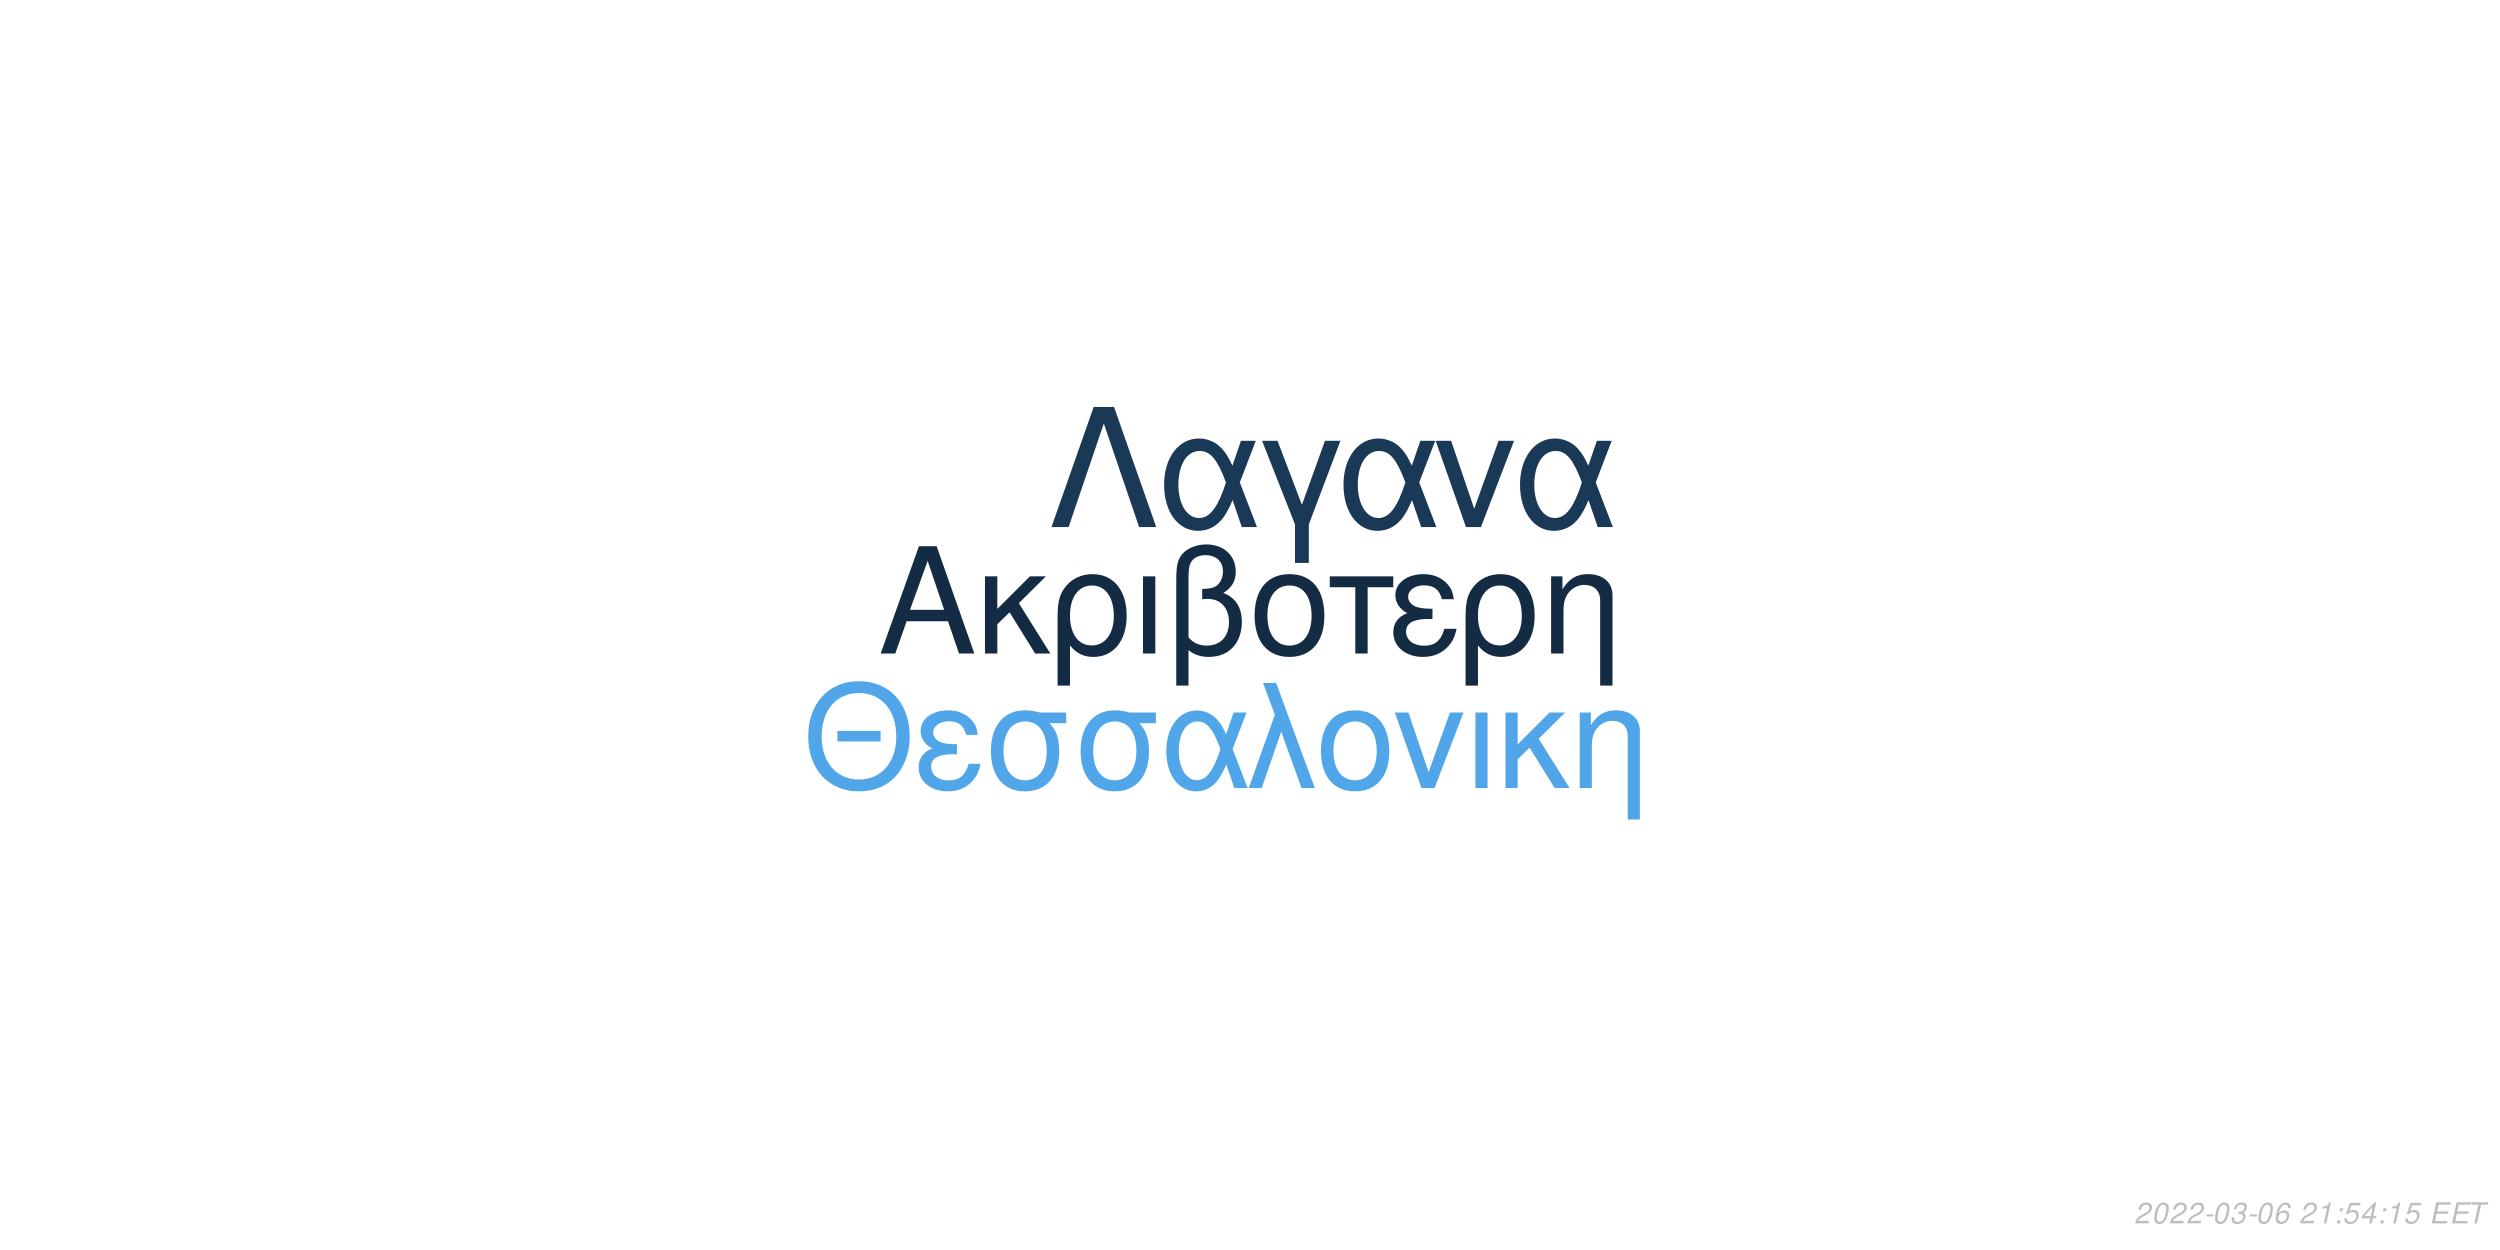
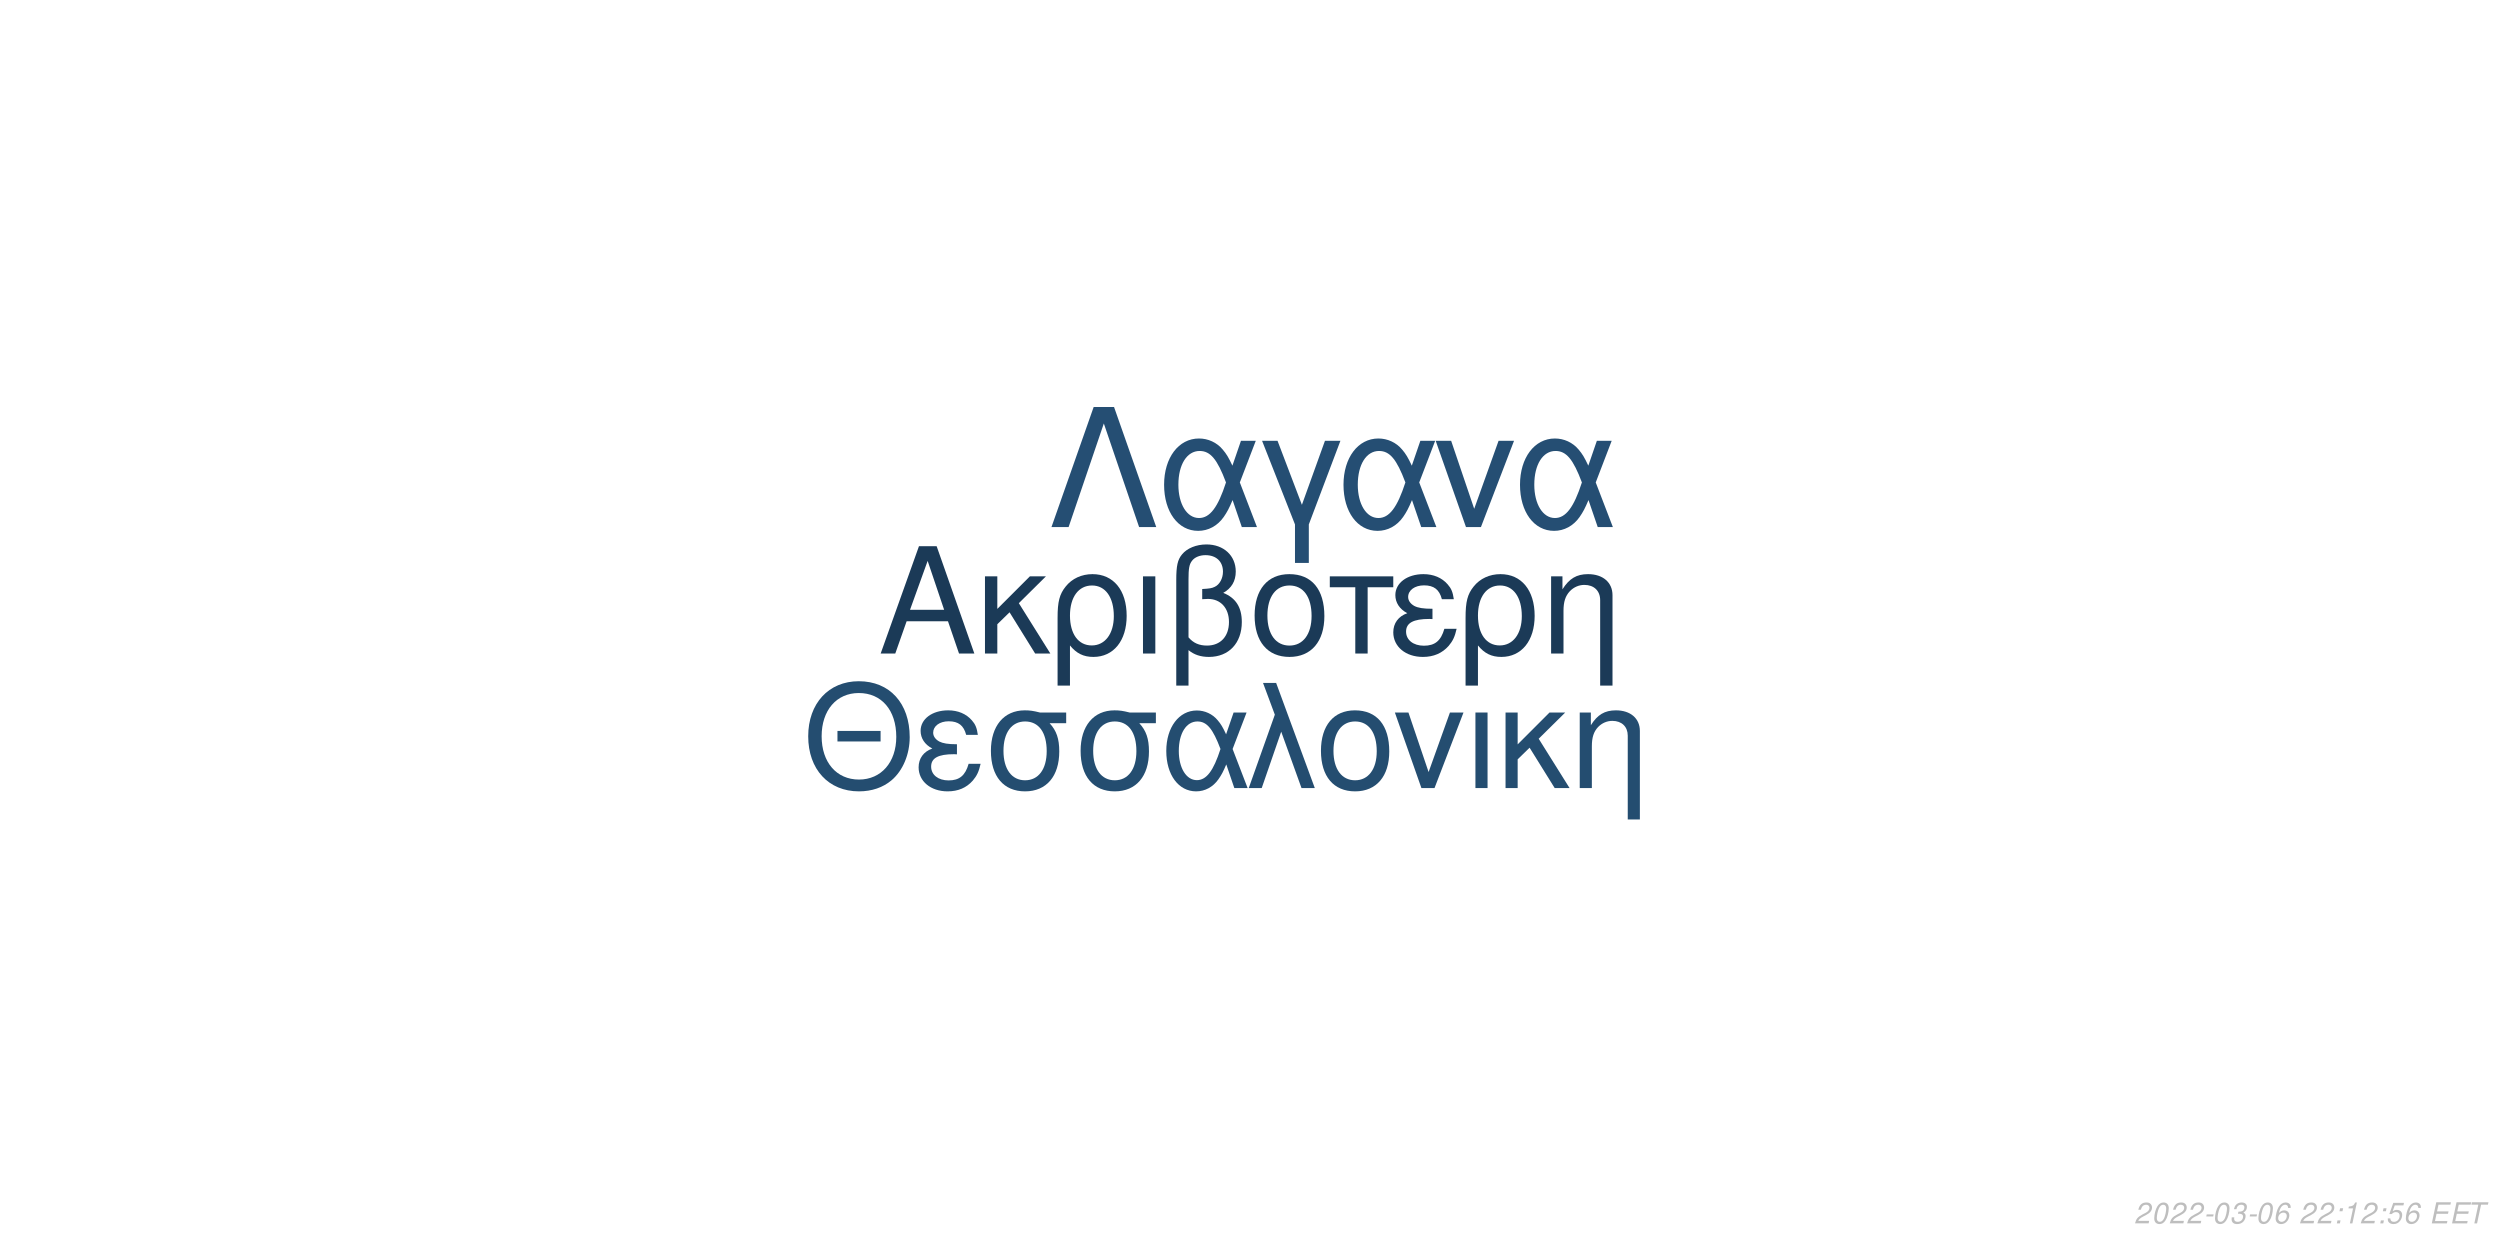
<svg xmlns="http://www.w3.org/2000/svg" xmlns:xlink="http://www.w3.org/1999/xlink" width="864pt" height="432pt" viewBox="0 0 864 432" version="1.1">
  <defs>
    <g>
      <symbol overflow="visible" id="glyph0-0">
        <path style="stroke:none;" d="" />
      </symbol>
      <symbol overflow="visible" id="glyph0-1">
        <path style="stroke:none;" d="M 24.125 -11.141 L 27.938 0 L 33.234 0 L 20.203 -37.094 L 14.094 -37.094 L 0.859 0 L 5.906 0 L 9.828 -11.141 Z M 22.797 -15.109 L 11 -15.109 L 17.094 -32.016 Z M 22.797 -15.109 " />
      </symbol>
      <symbol overflow="visible" id="glyph0-2">
        <path style="stroke:none;" d="M 7.172 -15.422 L 7.172 -26.672 L 2.906 -26.672 L 2.906 0 L 7.172 0 L 7.172 -10.125 L 11.406 -14.25 L 20.25 0 L 25.5 0 L 14.609 -17.406 L 23.969 -26.672 L 18.422 -26.672 Z M 7.172 -15.422 " />
      </symbol>
      <symbol overflow="visible" id="glyph0-3">
        <path style="stroke:none;" d="M 3 11.094 L 7.281 11.094 L 7.281 -2.797 C 9.516 -0.047 11.953 1.172 15.375 1.172 C 22.344 1.172 26.875 -4.422 26.875 -13.031 C 26.875 -21.891 22.297 -27.438 15.062 -27.438 C 11.297 -27.438 7.984 -25.906 5.797 -23.156 C 3.672 -20.516 3 -17.969 3 -12.359 Z M 14.906 -23.516 C 19.547 -23.516 22.438 -19.438 22.438 -12.922 C 22.438 -6.812 19.391 -2.797 14.812 -2.797 C 10.172 -2.797 7.281 -6.766 7.281 -13.125 C 7.281 -19.484 10.234 -23.516 14.906 -23.516 Z M 14.906 -23.516 " />
      </symbol>
      <symbol overflow="visible" id="glyph0-4">
        <path style="stroke:none;" d="M 3.516 0 L 7.781 0 L 7.781 -26.672 L 3.516 -26.672 Z M 3.516 0 " />
      </symbol>
      <symbol overflow="visible" id="glyph0-5">
        <path style="stroke:none;" d="M 4.016 11.094 L 8.25 11.094 L 8.25 -1.172 C 10.172 0.406 12.422 1.172 15.312 1.172 C 22.188 1.172 26.672 -3.609 26.672 -10.891 C 26.672 -15.984 24.578 -19.234 20.25 -20.969 C 23.109 -22.547 24.578 -25.031 24.578 -28.344 C 24.578 -33.844 20.406 -37.703 14.453 -37.703 C 10.938 -37.703 7.734 -36.391 6 -34.25 C 4.484 -32.422 4.016 -30.328 4.016 -25.391 Z M 8.25 -25.656 C 8.25 -29.359 8.5 -30.844 9.469 -32.062 C 10.375 -33.281 12.156 -34 14.094 -34 C 17.812 -34 20.156 -31.812 20.156 -28.297 C 20.156 -25.953 18.984 -23.812 17.297 -23.047 C 16.281 -22.547 15.469 -22.438 12.984 -22.297 L 12.984 -18.781 C 13.734 -18.828 14.344 -18.875 14.969 -18.875 C 19.344 -18.875 22.234 -15.719 22.234 -10.891 C 22.234 -5.906 19.281 -2.75 14.656 -2.75 C 11.953 -2.75 9.922 -3.609 8.25 -5.594 Z M 8.25 -25.656 " />
      </symbol>
      <symbol overflow="visible" id="glyph0-6">
        <path style="stroke:none;" d="M 14.094 -27.438 C 6.562 -27.438 2.094 -22.094 2.094 -13.125 C 2.094 -4.125 6.562 1.172 14.141 1.172 C 21.672 1.172 26.203 -4.172 26.203 -12.922 C 26.203 -22.188 21.828 -27.438 14.094 -27.438 Z M 14.141 -23.516 C 18.938 -23.516 21.781 -19.594 21.781 -12.984 C 21.781 -6.672 18.828 -2.75 14.141 -2.75 C 9.422 -2.75 6.516 -6.672 6.516 -13.125 C 6.516 -19.594 9.422 -23.516 14.141 -23.516 Z M 14.141 -23.516 " />
      </symbol>
      <symbol overflow="visible" id="glyph0-7">
        <path style="stroke:none;" d="M 7.891 0 L 12.156 0 L 12.156 -22.906 L 21.016 -22.906 L 21.016 -26.672 L -0.922 -26.672 L -0.922 -22.906 L 7.891 -22.906 Z M 7.891 0 " />
      </symbol>
      <symbol overflow="visible" id="glyph0-8">
        <path style="stroke:none;" d="M 14.562 -15.469 C 11.344 -15.469 9.562 -15.781 8.297 -16.438 C 6.922 -17.203 6.156 -18.328 6.156 -19.547 C 6.156 -21.891 8.453 -23.562 11.656 -23.562 C 15.062 -23.562 16.953 -22.094 17.812 -18.781 L 21.938 -18.781 C 21.578 -21.266 21.062 -22.5 19.797 -23.922 C 17.812 -26.203 14.906 -27.438 11.453 -27.438 C 5.797 -27.438 1.734 -24.375 1.734 -20.203 C 1.734 -17.609 3.156 -15.375 5.859 -13.938 C 2.797 -12.875 1.016 -10.484 1.016 -7.328 C 1.016 -2.391 5.297 1.172 11.25 1.172 C 14.969 1.172 17.906 -0.109 20.156 -2.641 C 21.578 -4.328 22.297 -5.797 22.906 -8.547 L 18.672 -8.547 C 17.5 -4.422 15.422 -2.703 11.609 -2.703 C 7.938 -2.703 5.438 -4.688 5.438 -7.578 C 5.438 -10.578 7.938 -11.953 13.484 -11.953 C 13.641 -11.953 14.094 -11.953 14.562 -11.906 Z M 14.562 -15.469 " />
      </symbol>
      <symbol overflow="visible" id="glyph0-9">
        <path style="stroke:none;" d="M 3.562 -26.672 L 3.562 0 L 7.844 0 L 7.844 -14.703 C 7.844 -17.906 8.5 -19.891 10.031 -21.531 C 11.406 -22.953 13.188 -23.719 15.062 -23.719 C 18.375 -23.719 20.516 -21.672 20.516 -18.469 L 20.516 11.094 L 24.781 11.094 L 24.781 -20.156 C 24.781 -24.578 21.469 -27.438 16.328 -27.438 C 12.359 -27.438 9.828 -25.906 7.484 -22.188 L 7.484 -26.672 Z M 3.562 -26.672 " />
      </symbol>
      <symbol overflow="visible" id="glyph1-0">
        <path style="stroke:none;" d="" />
      </symbol>
      <symbol overflow="visible" id="glyph1-1">
        <path style="stroke:none;" d="M 26.859 -19.734 L 11.953 -19.734 L 11.953 -16.094 L 26.859 -16.094 Z M 19.328 -36.922 C 8.922 -36.922 1.844 -29.25 1.844 -17.891 C 1.844 -6.484 8.875 1.141 19.391 1.141 C 23.812 1.141 27.703 -0.203 30.641 -2.688 C 34.578 -6.031 36.922 -11.656 36.922 -17.594 C 36.922 -29.297 30 -36.922 19.328 -36.922 Z M 19.328 -32.844 C 27.203 -32.844 32.281 -26.906 32.281 -17.688 C 32.281 -8.922 27.062 -2.938 19.391 -2.938 C 11.609 -2.938 6.484 -8.922 6.484 -17.891 C 6.484 -26.859 11.609 -32.844 19.328 -32.844 Z M 19.328 -32.844 " />
      </symbol>
      <symbol overflow="visible" id="glyph1-2">
        <path style="stroke:none;" d="M 14.25 -15.141 C 11.109 -15.141 9.375 -15.453 8.125 -16.094 C 6.781 -16.844 6.031 -17.938 6.031 -19.141 C 6.031 -21.422 8.266 -23.078 11.406 -23.078 C 14.75 -23.078 16.594 -21.625 17.438 -18.391 L 21.469 -18.391 C 21.125 -20.828 20.625 -22.031 19.391 -23.422 C 17.438 -25.656 14.594 -26.859 11.219 -26.859 C 5.688 -26.859 1.688 -23.875 1.688 -19.781 C 1.688 -17.234 3.094 -15.047 5.734 -13.656 C 2.734 -12.609 1 -10.266 1 -7.172 C 1 -2.344 5.188 1.141 11.016 1.141 C 14.656 1.141 17.547 -0.094 19.734 -2.594 C 21.125 -4.234 21.828 -5.688 22.422 -8.375 L 18.281 -8.375 C 17.141 -4.328 15.094 -2.641 11.359 -2.641 C 7.766 -2.641 5.328 -4.578 5.328 -7.422 C 5.328 -10.359 7.766 -11.703 13.203 -11.703 C 13.359 -11.703 13.797 -11.703 14.25 -11.656 Z M 14.25 -15.141 " />
      </symbol>
      <symbol overflow="visible" id="glyph1-3">
        <path style="stroke:none;" d="M 29 -26.109 L 19.938 -26.109 C 17.594 -26.703 16.438 -26.859 14.703 -26.859 C 7.469 -26.859 2.984 -21.469 2.984 -12.859 C 2.984 -4.031 7.375 1.141 14.797 1.141 C 22.172 1.141 26.609 -4.078 26.609 -12.656 C 26.609 -17.047 25.656 -19.828 23.266 -22.422 L 29 -22.422 Z M 14.797 -23.016 C 19.531 -23.016 22.266 -19.234 22.266 -12.75 C 22.266 -6.531 19.438 -2.688 14.797 -2.688 C 10.172 -2.688 7.328 -6.531 7.328 -12.859 C 7.328 -19.188 10.172 -23.016 14.797 -23.016 Z M 14.797 -23.016 " />
      </symbol>
      <symbol overflow="visible" id="glyph1-4">
        <path style="stroke:none;" d="M 29.344 -26.109 L 24.859 -26.109 L 22.266 -18.578 C 21.125 -21.031 20.484 -22.125 19.328 -23.469 C 17.547 -25.609 14.906 -26.812 12.156 -26.812 C 5.984 -26.812 1.594 -20.984 1.594 -12.812 C 1.594 -4.578 5.828 1.141 11.906 1.141 C 14.953 1.141 17.734 -0.344 19.625 -3.047 C 20.672 -4.531 21.281 -5.688 22.328 -8.172 L 25.109 0 L 29.703 0 L 24.516 -13.5 Z M 20.328 -13.5 C 17.891 -5.922 15.453 -2.734 12.156 -2.734 C 8.516 -2.734 5.922 -6.922 5.922 -12.812 C 5.922 -18.938 8.516 -23.016 12.359 -23.016 C 15.594 -23.016 17.688 -20.531 20.328 -13.5 Z M 20.328 -13.5 " />
      </symbol>
      <symbol overflow="visible" id="glyph1-5">
        <path style="stroke:none;" d="M 1.094 0 L 5.578 0 L 12.312 -19.484 L 19.328 0 L 23.922 0 L 10.562 -36.328 L 6.031 -36.328 L 10.109 -25.359 Z M 1.094 0 " />
      </symbol>
      <symbol overflow="visible" id="glyph1-6">
        <path style="stroke:none;" d="M 13.797 -26.859 C 6.422 -26.859 2.047 -21.625 2.047 -12.859 C 2.047 -4.031 6.422 1.141 13.859 1.141 C 21.234 1.141 25.656 -4.078 25.656 -12.656 C 25.656 -21.719 21.375 -26.859 13.797 -26.859 Z M 13.859 -23.016 C 18.531 -23.016 21.328 -19.188 21.328 -12.703 C 21.328 -6.531 18.438 -2.688 13.859 -2.688 C 9.219 -2.688 6.375 -6.531 6.375 -12.859 C 6.375 -19.188 9.219 -23.016 13.859 -23.016 Z M 13.859 -23.016 " />
      </symbol>
      <symbol overflow="visible" id="glyph1-7">
        <path style="stroke:none;" d="M 14.297 0 L 24.312 -26.109 L 19.625 -26.109 L 12.25 -5.531 L 5.281 -26.109 L 0.594 -26.109 L 9.766 0 Z M 14.297 0 " />
      </symbol>
      <symbol overflow="visible" id="glyph1-8">
        <path style="stroke:none;" d="M 3.438 0 L 7.625 0 L 7.625 -26.109 L 3.438 -26.109 Z M 3.438 0 " />
      </symbol>
      <symbol overflow="visible" id="glyph1-9">
        <path style="stroke:none;" d="M 7.031 -15.094 L 7.031 -26.109 L 2.844 -26.109 L 2.844 0 L 7.031 0 L 7.031 -9.922 L 11.156 -13.953 L 19.828 0 L 24.969 0 L 14.297 -17.047 L 23.469 -26.109 L 18.031 -26.109 Z M 7.031 -15.094 " />
      </symbol>
      <symbol overflow="visible" id="glyph1-10">
        <path style="stroke:none;" d="M 3.484 -26.109 L 3.484 0 L 7.672 0 L 7.672 -14.406 C 7.672 -17.547 8.328 -19.484 9.812 -21.078 C 11.156 -22.469 12.906 -23.219 14.75 -23.219 C 17.984 -23.219 20.078 -21.234 20.078 -18.094 L 20.078 10.859 L 24.266 10.859 L 24.266 -19.734 C 24.266 -24.062 21.031 -26.859 16 -26.859 C 12.109 -26.859 9.609 -25.359 7.328 -21.719 L 7.328 -26.109 Z M 3.484 -26.109 " />
      </symbol>
      <symbol overflow="visible" id="glyph2-0">
        <path style="stroke:none;" d="" />
      </symbol>
      <symbol overflow="visible" id="glyph2-1">
        <path style="stroke:none;" d="M 22.531 -41.484 L 15.484 -41.484 L 0.906 0 L 6.828 0 L 19 -35.797 L 31.188 0 L 37.109 0 Z M 22.531 -41.484 " />
      </symbol>
      <symbol overflow="visible" id="glyph2-2">
        <path style="stroke:none;" d="M 33.516 -29.812 L 28.391 -29.812 L 25.438 -21.219 C 24.125 -24.016 23.391 -25.266 22.078 -26.797 C 20.031 -29.25 17.016 -30.609 13.891 -30.609 C 6.828 -30.609 1.828 -23.953 1.828 -14.625 C 1.828 -5.234 6.656 1.312 13.594 1.312 C 17.078 1.312 20.266 -0.391 22.422 -3.469 C 23.609 -5.172 24.297 -6.484 25.5 -9.328 L 28.688 0 L 33.922 0 L 28 -15.422 Z M 23.219 -15.422 C 20.422 -6.766 17.641 -3.125 13.891 -3.125 C 9.734 -3.125 6.766 -7.906 6.766 -14.625 C 6.766 -21.625 9.734 -26.297 14.109 -26.297 C 17.812 -26.297 20.203 -23.453 23.219 -15.422 Z M 23.219 -15.422 " />
      </symbol>
      <symbol overflow="visible" id="glyph2-3">
        <path style="stroke:none;" d="M 12.062 12.406 L 16.844 12.406 L 16.844 -0.906 L 27.766 -29.812 L 22.422 -29.812 L 14.453 -7.688 L 6.031 -29.812 L 0.688 -29.812 L 12.062 -0.906 Z M 12.062 12.406 " />
      </symbol>
      <symbol overflow="visible" id="glyph2-4">
        <path style="stroke:none;" d="M 16.328 0 L 27.766 -29.812 L 22.422 -29.812 L 14 -6.312 L 6.031 -29.812 L 0.688 -29.812 L 11.156 0 Z M 16.328 0 " />
      </symbol>
      <symbol overflow="visible" id="glyph3-0">
        <path style="stroke:none;" d="" />
      </symbol>
      <symbol overflow="visible" id="glyph3-1">
        <path style="stroke:none;" d="M 5.234 -0.875 L 1.469 -0.875 C 1.641 -1.375 2.203 -1.891 3.109 -2.344 L 4.234 -2.938 C 5.562 -3.625 6.219 -4.469 6.219 -5.484 C 6.219 -5.938 6.062 -6.359 5.797 -6.656 C 5.469 -7.047 4.984 -7.234 4.312 -7.234 C 2.766 -7.234 1.891 -6.453 1.484 -4.734 L 2.375 -4.734 C 2.484 -5.188 2.609 -5.484 2.797 -5.75 C 3.094 -6.203 3.609 -6.453 4.188 -6.453 C 4.891 -6.453 5.344 -6.031 5.344 -5.375 C 5.344 -4.703 4.859 -4.094 4.016 -3.656 L 2.984 -3.125 C 1.234 -2.188 0.797 -1.656 0.344 -0.016 L 5.047 -0.016 Z M 5.234 -0.875 " />
      </symbol>
      <symbol overflow="visible" id="glyph3-2">
        <path style="stroke:none;" d="M 4.203 -7.234 C 3.375 -7.234 2.688 -6.812 2.125 -5.984 C 1.484 -5.047 0.984 -3.188 0.984 -1.734 C 0.984 -1.109 1.172 -0.562 1.484 -0.266 C 1.797 0.047 2.281 0.234 2.766 0.234 C 3.625 0.234 4.281 -0.156 4.859 -1.016 C 5.516 -1.953 6 -3.797 6 -5.266 C 6 -6.5 5.328 -7.234 4.203 -7.234 Z M 4.094 -6.453 C 4.734 -6.453 5.125 -5.984 5.125 -5.156 C 5.125 -4.203 4.781 -2.625 4.406 -1.812 C 3.984 -0.938 3.516 -0.547 2.875 -0.547 C 2.25 -0.547 1.875 -1.031 1.875 -1.828 C 1.875 -2.797 2.203 -4.344 2.594 -5.203 C 2.984 -6.047 3.453 -6.453 4.094 -6.453 Z M 4.094 -6.453 " />
      </symbol>
      <symbol overflow="visible" id="glyph3-3">
        <path style="stroke:none;" d="M 3.516 -3.125 L 1.125 -3.125 L 0.969 -2.406 L 3.359 -2.406 Z M 3.516 -3.125 " />
      </symbol>
      <symbol overflow="visible" id="glyph3-4">
        <path style="stroke:none;" d="M 2.922 -3.312 C 3.125 -3.344 3.234 -3.344 3.375 -3.344 C 4.203 -3.344 4.688 -3 4.688 -2.406 C 4.688 -1.312 3.906 -0.547 2.781 -0.547 C 2.047 -0.547 1.594 -0.938 1.594 -1.562 C 1.594 -1.719 1.609 -1.844 1.656 -2.094 L 0.766 -2.094 C 0.734 -1.797 0.719 -1.641 0.719 -1.469 C 0.719 -0.375 1.406 0.234 2.641 0.234 C 3.547 0.234 4.297 -0.078 4.812 -0.656 C 5.266 -1.156 5.562 -1.875 5.562 -2.547 C 5.562 -3.125 5.344 -3.453 4.797 -3.734 C 5.641 -4.234 6.016 -4.844 6.016 -5.734 C 6.016 -6.656 5.312 -7.234 4.203 -7.234 C 3.375 -7.234 2.672 -6.938 2.188 -6.375 C 1.891 -6.031 1.703 -5.641 1.516 -4.906 L 2.391 -4.906 C 2.5 -5.359 2.594 -5.594 2.734 -5.812 C 3.047 -6.234 3.516 -6.453 4.078 -6.453 C 4.734 -6.453 5.141 -6.125 5.141 -5.578 C 5.141 -5.188 5.016 -4.797 4.797 -4.547 C 4.516 -4.234 4 -4.062 3.266 -4.062 L 3.078 -4.062 Z M 2.922 -3.312 " />
      </symbol>
      <symbol overflow="visible" id="glyph3-5">
        <path style="stroke:none;" d="M 6.125 -5.344 L 6.141 -5.625 C 6.141 -6.609 5.453 -7.234 4.391 -7.234 C 3.438 -7.234 2.641 -6.719 2.016 -5.703 C 1.422 -4.781 0.938 -2.953 0.938 -1.688 C 0.938 -0.516 1.688 0.234 2.859 0.234 C 3.703 0.234 4.438 -0.156 5 -0.875 C 5.406 -1.422 5.672 -2.156 5.672 -2.766 C 5.672 -3.812 4.969 -4.5 3.906 -4.5 C 3.234 -4.5 2.672 -4.234 2.094 -3.625 C 2.406 -5.375 3.234 -6.453 4.25 -6.453 C 4.703 -6.453 5.062 -6.234 5.172 -5.844 C 5.203 -5.719 5.234 -5.578 5.25 -5.344 Z M 3.656 -3.734 C 4.344 -3.734 4.797 -3.281 4.797 -2.625 C 4.797 -1.469 3.984 -0.547 2.984 -0.547 C 2.297 -0.547 1.812 -1.047 1.812 -1.766 C 1.812 -2.859 2.625 -3.734 3.656 -3.734 Z M 3.656 -3.734 " />
      </symbol>
      <symbol overflow="visible" id="glyph3-6">
        <path style="stroke:none;" d="" />
      </symbol>
      <symbol overflow="visible" id="glyph3-7">
-         <path style="stroke:none;" d="M 3.703 -5.188 L 2.594 0 L 3.469 0 L 5.016 -7.234 L 4.438 -7.234 C 3.906 -6.156 3.688 -6.016 2.234 -5.812 L 2.109 -5.188 Z M 3.703 -5.188 " />
+         <path style="stroke:none;" d="M 2.359 -1.031 L 1.312 -1.031 L 1.094 0 L 2.141 0 Z M 3.266 -5.234 L 2.219 -5.234 L 2 -4.203 L 3.047 -4.203 Z M 3.266 -5.234 " />
      </symbol>
      <symbol overflow="visible" id="glyph3-8">
-         <path style="stroke:none;" d="M 2.359 -1.031 L 1.312 -1.031 L 1.094 0 L 2.141 0 Z M 3.266 -5.234 L 2.219 -5.234 L 2 -4.203 L 3.047 -4.203 Z M 3.266 -5.234 " />
+         <path style="stroke:none;" d="M 3.703 -5.188 L 2.594 0 L 3.469 0 L 5.016 -7.234 L 4.438 -7.234 C 3.906 -6.156 3.688 -6.016 2.234 -5.812 L 2.109 -5.188 Z M 3.703 -5.188 " />
      </symbol>
      <symbol overflow="visible" id="glyph3-9">
        <path style="stroke:none;" d="M 6.297 -7.094 L 2.594 -7.094 L 1.234 -3.234 L 2.047 -3.234 C 2.656 -3.766 2.938 -3.906 3.531 -3.906 C 4.328 -3.906 4.797 -3.453 4.797 -2.688 C 4.797 -1.438 3.969 -0.547 2.828 -0.547 C 2.031 -0.547 1.609 -0.938 1.578 -1.734 L 0.703 -1.734 L 0.703 -1.516 C 0.703 -0.938 0.844 -0.547 1.188 -0.266 C 1.562 0.062 2.078 0.234 2.703 0.234 C 3.656 0.234 4.391 -0.156 4.984 -0.922 C 5.422 -1.5 5.672 -2.234 5.672 -2.953 C 5.672 -4 4.938 -4.672 3.812 -4.672 C 3.328 -4.672 2.906 -4.547 2.406 -4.234 L 3.109 -6.219 L 6.109 -6.219 Z M 6.297 -7.094 " />
      </symbol>
      <symbol overflow="visible" id="glyph3-10">
-         <path style="stroke:none;" d="M 3.625 -1.75 L 3.266 0 L 4.141 0 L 4.516 -1.75 L 5.562 -1.75 L 5.734 -2.531 L 4.688 -2.531 L 5.688 -7.234 L 5.016 -7.234 L 0.844 -2.672 L 0.641 -1.75 Z M 3.797 -2.531 L 1.594 -2.531 L 4.469 -5.703 Z M 3.797 -2.531 " />
+         <path style="stroke:none;" d="M 2.547 -3.312 L 6.5 -3.312 L 6.688 -4.141 L 2.719 -4.141 L 3.219 -6.469 L 7.344 -6.469 L 7.516 -7.297 L 2.453 -7.297 L 0.906 0 L 6.125 0 L 6.297 -0.812 L 2.016 -0.812 Z M 2.547 -3.312 " />
      </symbol>
      <symbol overflow="visible" id="glyph3-11">
-         <path style="stroke:none;" d="M 2.547 -3.312 L 6.5 -3.312 L 6.688 -4.141 L 2.719 -4.141 L 3.219 -6.469 L 7.344 -6.469 L 7.516 -7.297 L 2.453 -7.297 L 0.906 0 L 6.125 0 L 6.297 -0.812 L 2.016 -0.812 Z M 2.547 -3.312 " />
-       </symbol>
-       <symbol overflow="visible" id="glyph3-12">
        <path style="stroke:none;" d="M 4.938 -6.469 L 7.312 -6.469 L 7.484 -7.297 L 1.75 -7.297 L 1.578 -6.469 L 3.984 -6.469 L 2.609 0 L 3.547 0 Z M 4.938 -6.469 " />
      </symbol>
    </g>
  </defs>
  <g id="surface1">
    <rect x="0" y="0" width="864" height="432" style="fill:rgb(100%,100%,100%);fill-opacity:1;stroke:none;" />
-     <g style="fill:rgb(7.451%,16.863%,26.275%);fill-opacity:1;">
+     <g style="fill:rgb(10.588%,22.745%,34.118%);fill-opacity:1;">
      <use xlink:href="#glyph0-1" x="303.5" y="225.861" />
      <use xlink:href="#glyph0-2" x="337.5" y="225.861" />
      <use xlink:href="#glyph0-3" x="362.5" y="225.861" />
      <use xlink:href="#glyph0-4" x="391.5" y="225.861" />
      <use xlink:href="#glyph0-5" x="402.5" y="225.861" />
      <use xlink:href="#glyph0-6" x="431.5" y="225.861" />
      <use xlink:href="#glyph0-7" x="460.5" y="225.861" />
      <use xlink:href="#glyph0-8" x="480.5" y="225.861" />
      <use xlink:href="#glyph0-3" x="503.5" y="225.861" />
      <use xlink:href="#glyph0-9" x="532.5" y="225.861" />
    </g>
-     <g style="fill:rgb(31.373%,65.098%,90.98%);fill-opacity:1;">
+     <g style="fill:rgb(14.118%,30.196%,43.922%);fill-opacity:1;">
      <use xlink:href="#glyph1-1" x="277.473" y="272.354" />
      <use xlink:href="#glyph1-2" x="316.473" y="272.354" />
      <use xlink:href="#glyph1-3" x="339.473" y="272.354" />
      <use xlink:href="#glyph1-3" x="370.473" y="272.354" />
      <use xlink:href="#glyph1-4" x="401.473" y="272.354" />
      <use xlink:href="#glyph1-5" x="430.473" y="272.354" />
      <use xlink:href="#glyph1-6" x="454.473" y="272.354" />
      <use xlink:href="#glyph1-7" x="481.473" y="272.354" />
      <use xlink:href="#glyph1-8" x="506.473" y="272.354" />
      <use xlink:href="#glyph1-9" x="517.473" y="272.354" />
      <use xlink:href="#glyph1-10" x="542.473" y="272.354" />
    </g>
-     <g style="fill:rgb(10.196%,22.353%,33.725%);fill-opacity:1;">
+     <g style="fill:rgb(14.51%,30.588%,45.098%);fill-opacity:1;">
      <use xlink:href="#glyph2-1" x="362.484" y="182.152" />
      <use xlink:href="#glyph2-2" x="400.484" y="182.152" />
      <use xlink:href="#glyph2-3" x="435.484" y="182.152" />
      <use xlink:href="#glyph2-2" x="462.484" y="182.152" />
      <use xlink:href="#glyph2-4" x="495.484" y="182.152" />
      <use xlink:href="#glyph2-2" x="523.484" y="182.152" />
    </g>
    <g style="fill:rgb(74.51%,74.51%,74.51%);fill-opacity:1;">
      <use xlink:href="#glyph3-1" x="737.52" y="422.81" />
      <use xlink:href="#glyph3-2" x="743.52" y="422.81" />
      <use xlink:href="#glyph3-1" x="749.52" y="422.81" />
      <use xlink:href="#glyph3-1" x="755.52" y="422.81" />
      <use xlink:href="#glyph3-3" x="761.52" y="422.81" />
      <use xlink:href="#glyph3-2" x="764.52" y="422.81" />
      <use xlink:href="#glyph3-4" x="770.52" y="422.81" />
      <use xlink:href="#glyph3-3" x="776.52" y="422.81" />
      <use xlink:href="#glyph3-2" x="779.52" y="422.81" />
      <use xlink:href="#glyph3-5" x="785.52" y="422.81" />
      <use xlink:href="#glyph3-6" x="791.52" y="422.81" />
      <use xlink:href="#glyph3-1" x="794.52" y="422.81" />
-       <use xlink:href="#glyph3-7" x="800.52" y="422.81" />
-       <use xlink:href="#glyph3-8" x="806.52" y="422.81" />
-       <use xlink:href="#glyph3-9" x="809.52" y="422.81" />
-       <use xlink:href="#glyph3-10" x="815.52" y="422.81" />
-       <use xlink:href="#glyph3-8" x="821.52" y="422.81" />
-       <use xlink:href="#glyph3-7" x="824.52" y="422.81" />
-       <use xlink:href="#glyph3-9" x="830.52" y="422.81" />
+       <use xlink:href="#glyph3-1" x="800.52" y="422.81" />
+       <use xlink:href="#glyph3-7" x="806.52" y="422.81" />
+       <use xlink:href="#glyph3-8" x="809.52" y="422.81" />
+       <use xlink:href="#glyph3-1" x="815.52" y="422.81" />
+       <use xlink:href="#glyph3-7" x="821.52" y="422.81" />
+       <use xlink:href="#glyph3-9" x="824.52" y="422.81" />
+       <use xlink:href="#glyph3-5" x="830.52" y="422.81" />
      <use xlink:href="#glyph3-6" x="836.52" y="422.81" />
-       <use xlink:href="#glyph3-11" x="839.52" y="422.81" />
-       <use xlink:href="#glyph3-11" x="846.52" y="422.81" />
-       <use xlink:href="#glyph3-12" x="852.52" y="422.81" />
+       <use xlink:href="#glyph3-10" x="839.52" y="422.81" />
+       <use xlink:href="#glyph3-10" x="846.52" y="422.81" />
+       <use xlink:href="#glyph3-11" x="852.52" y="422.81" />
    </g>
  </g>
</svg>
